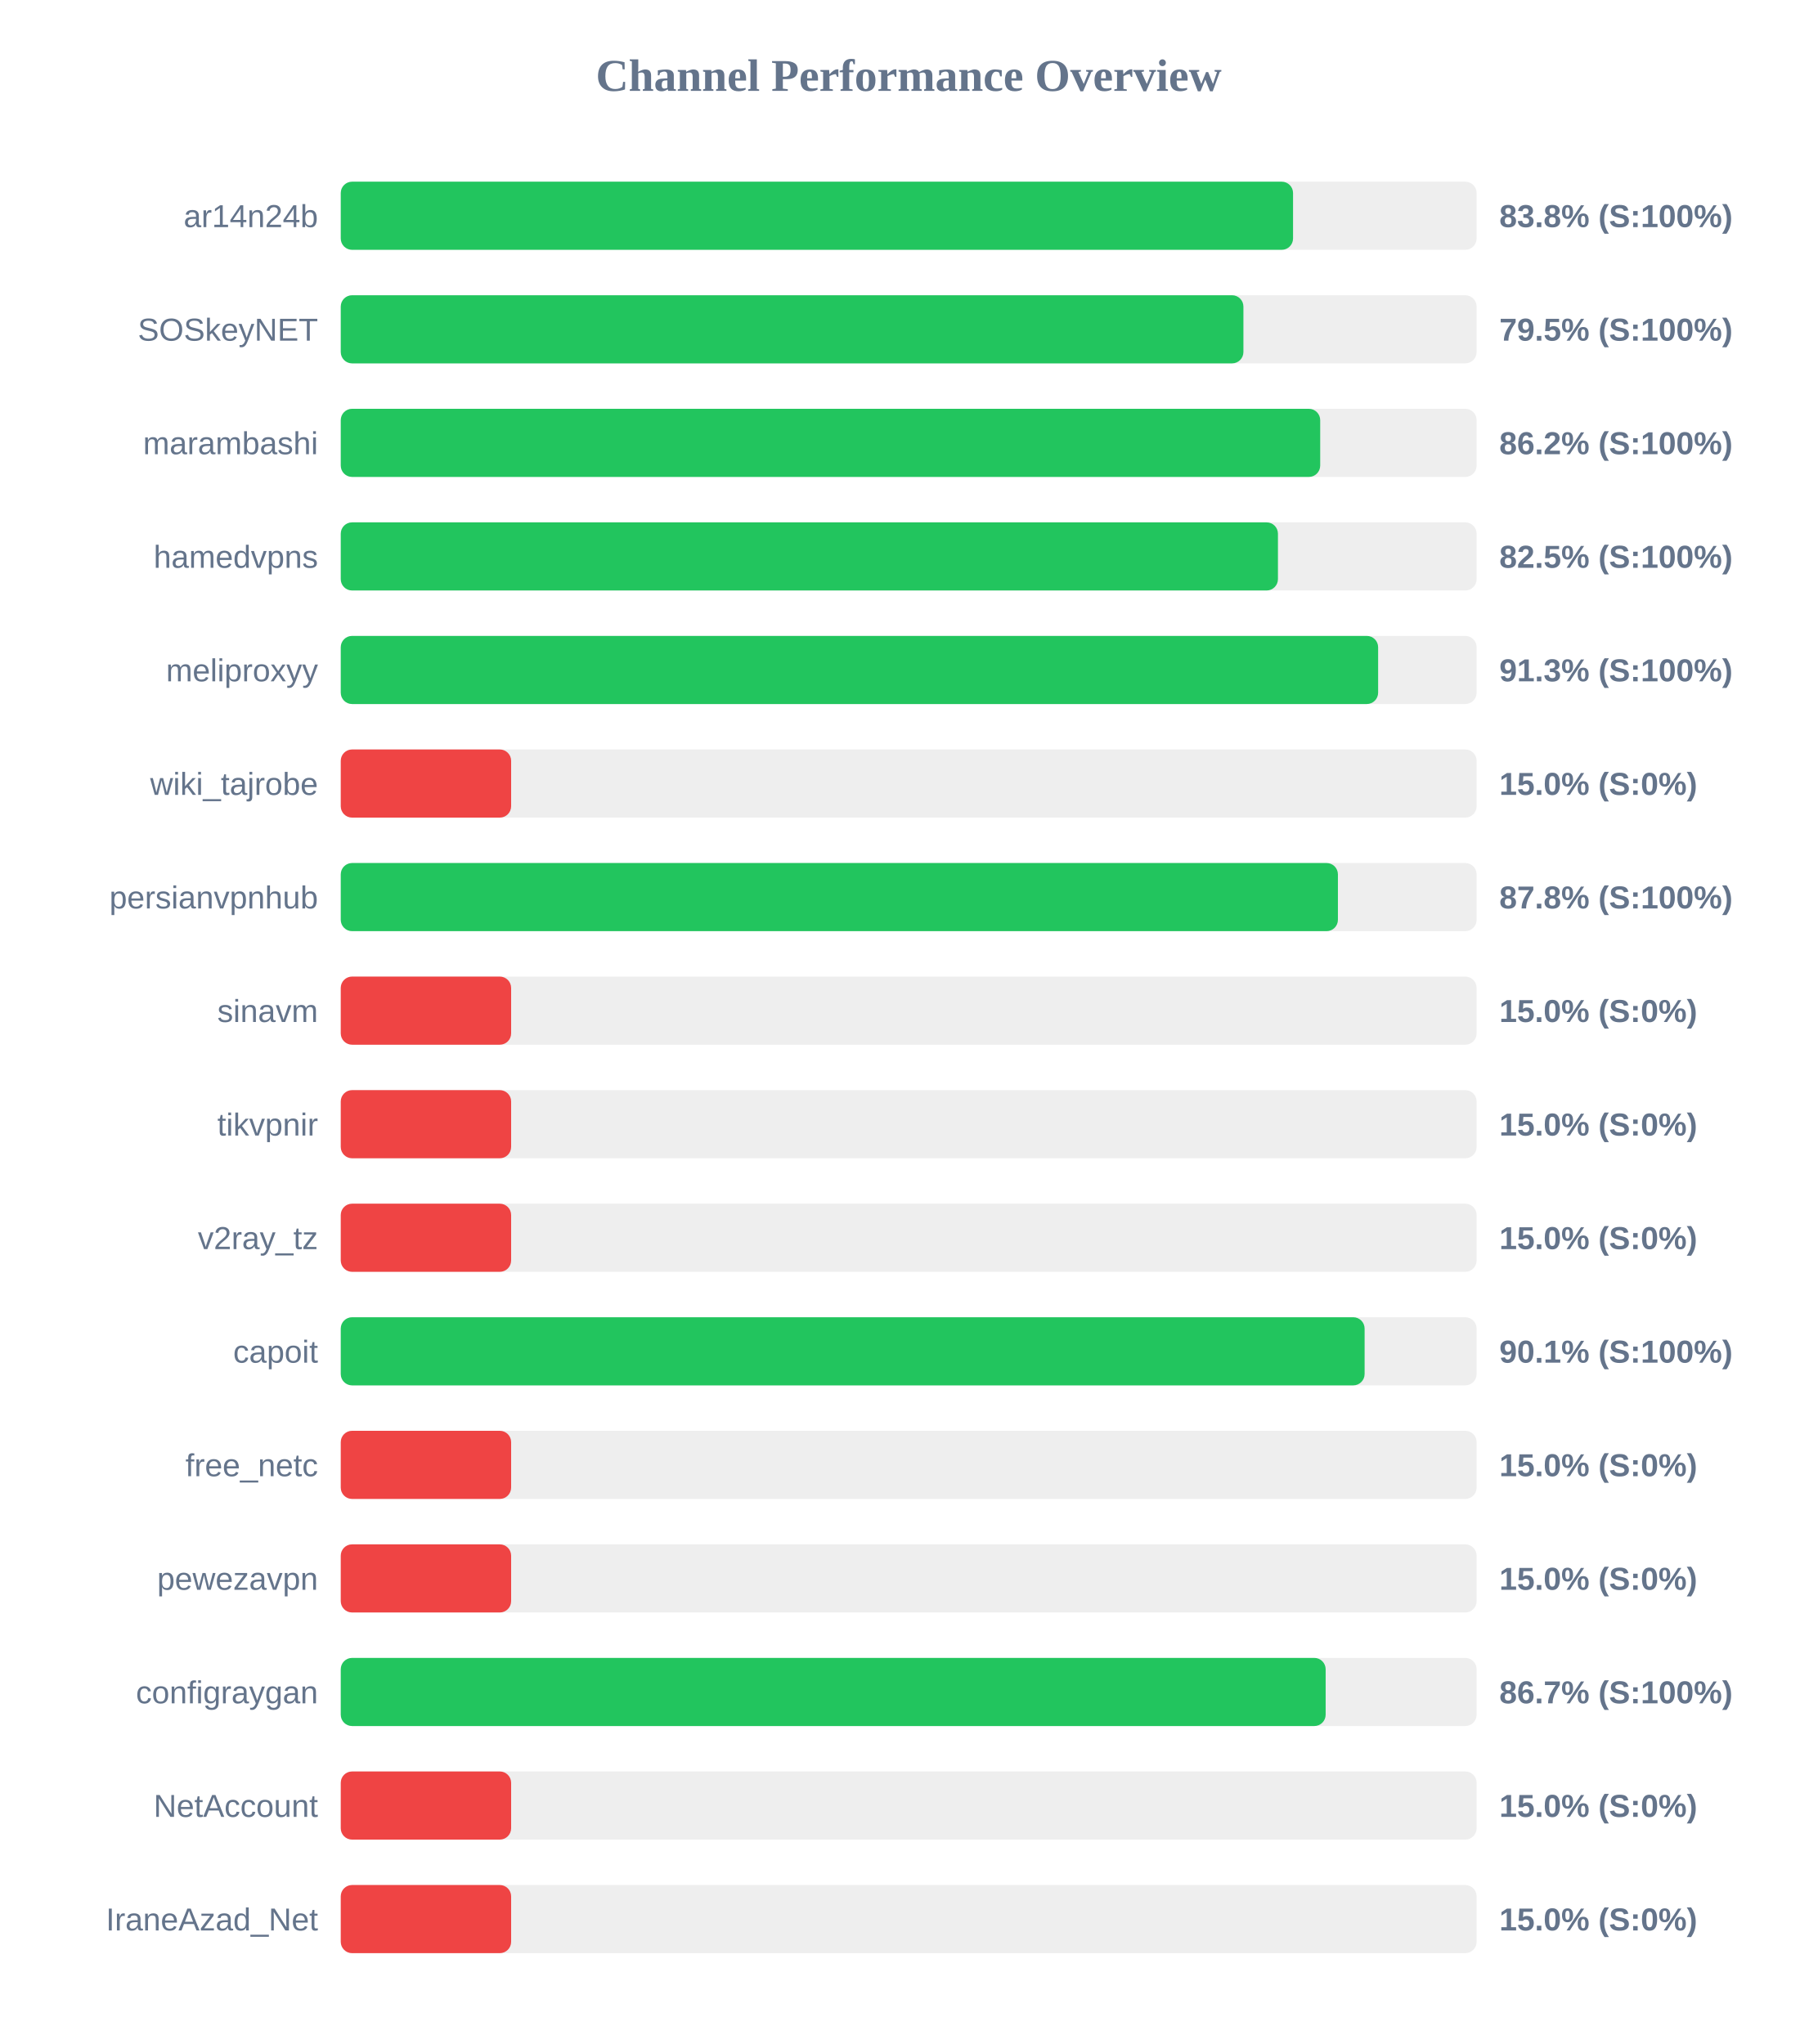
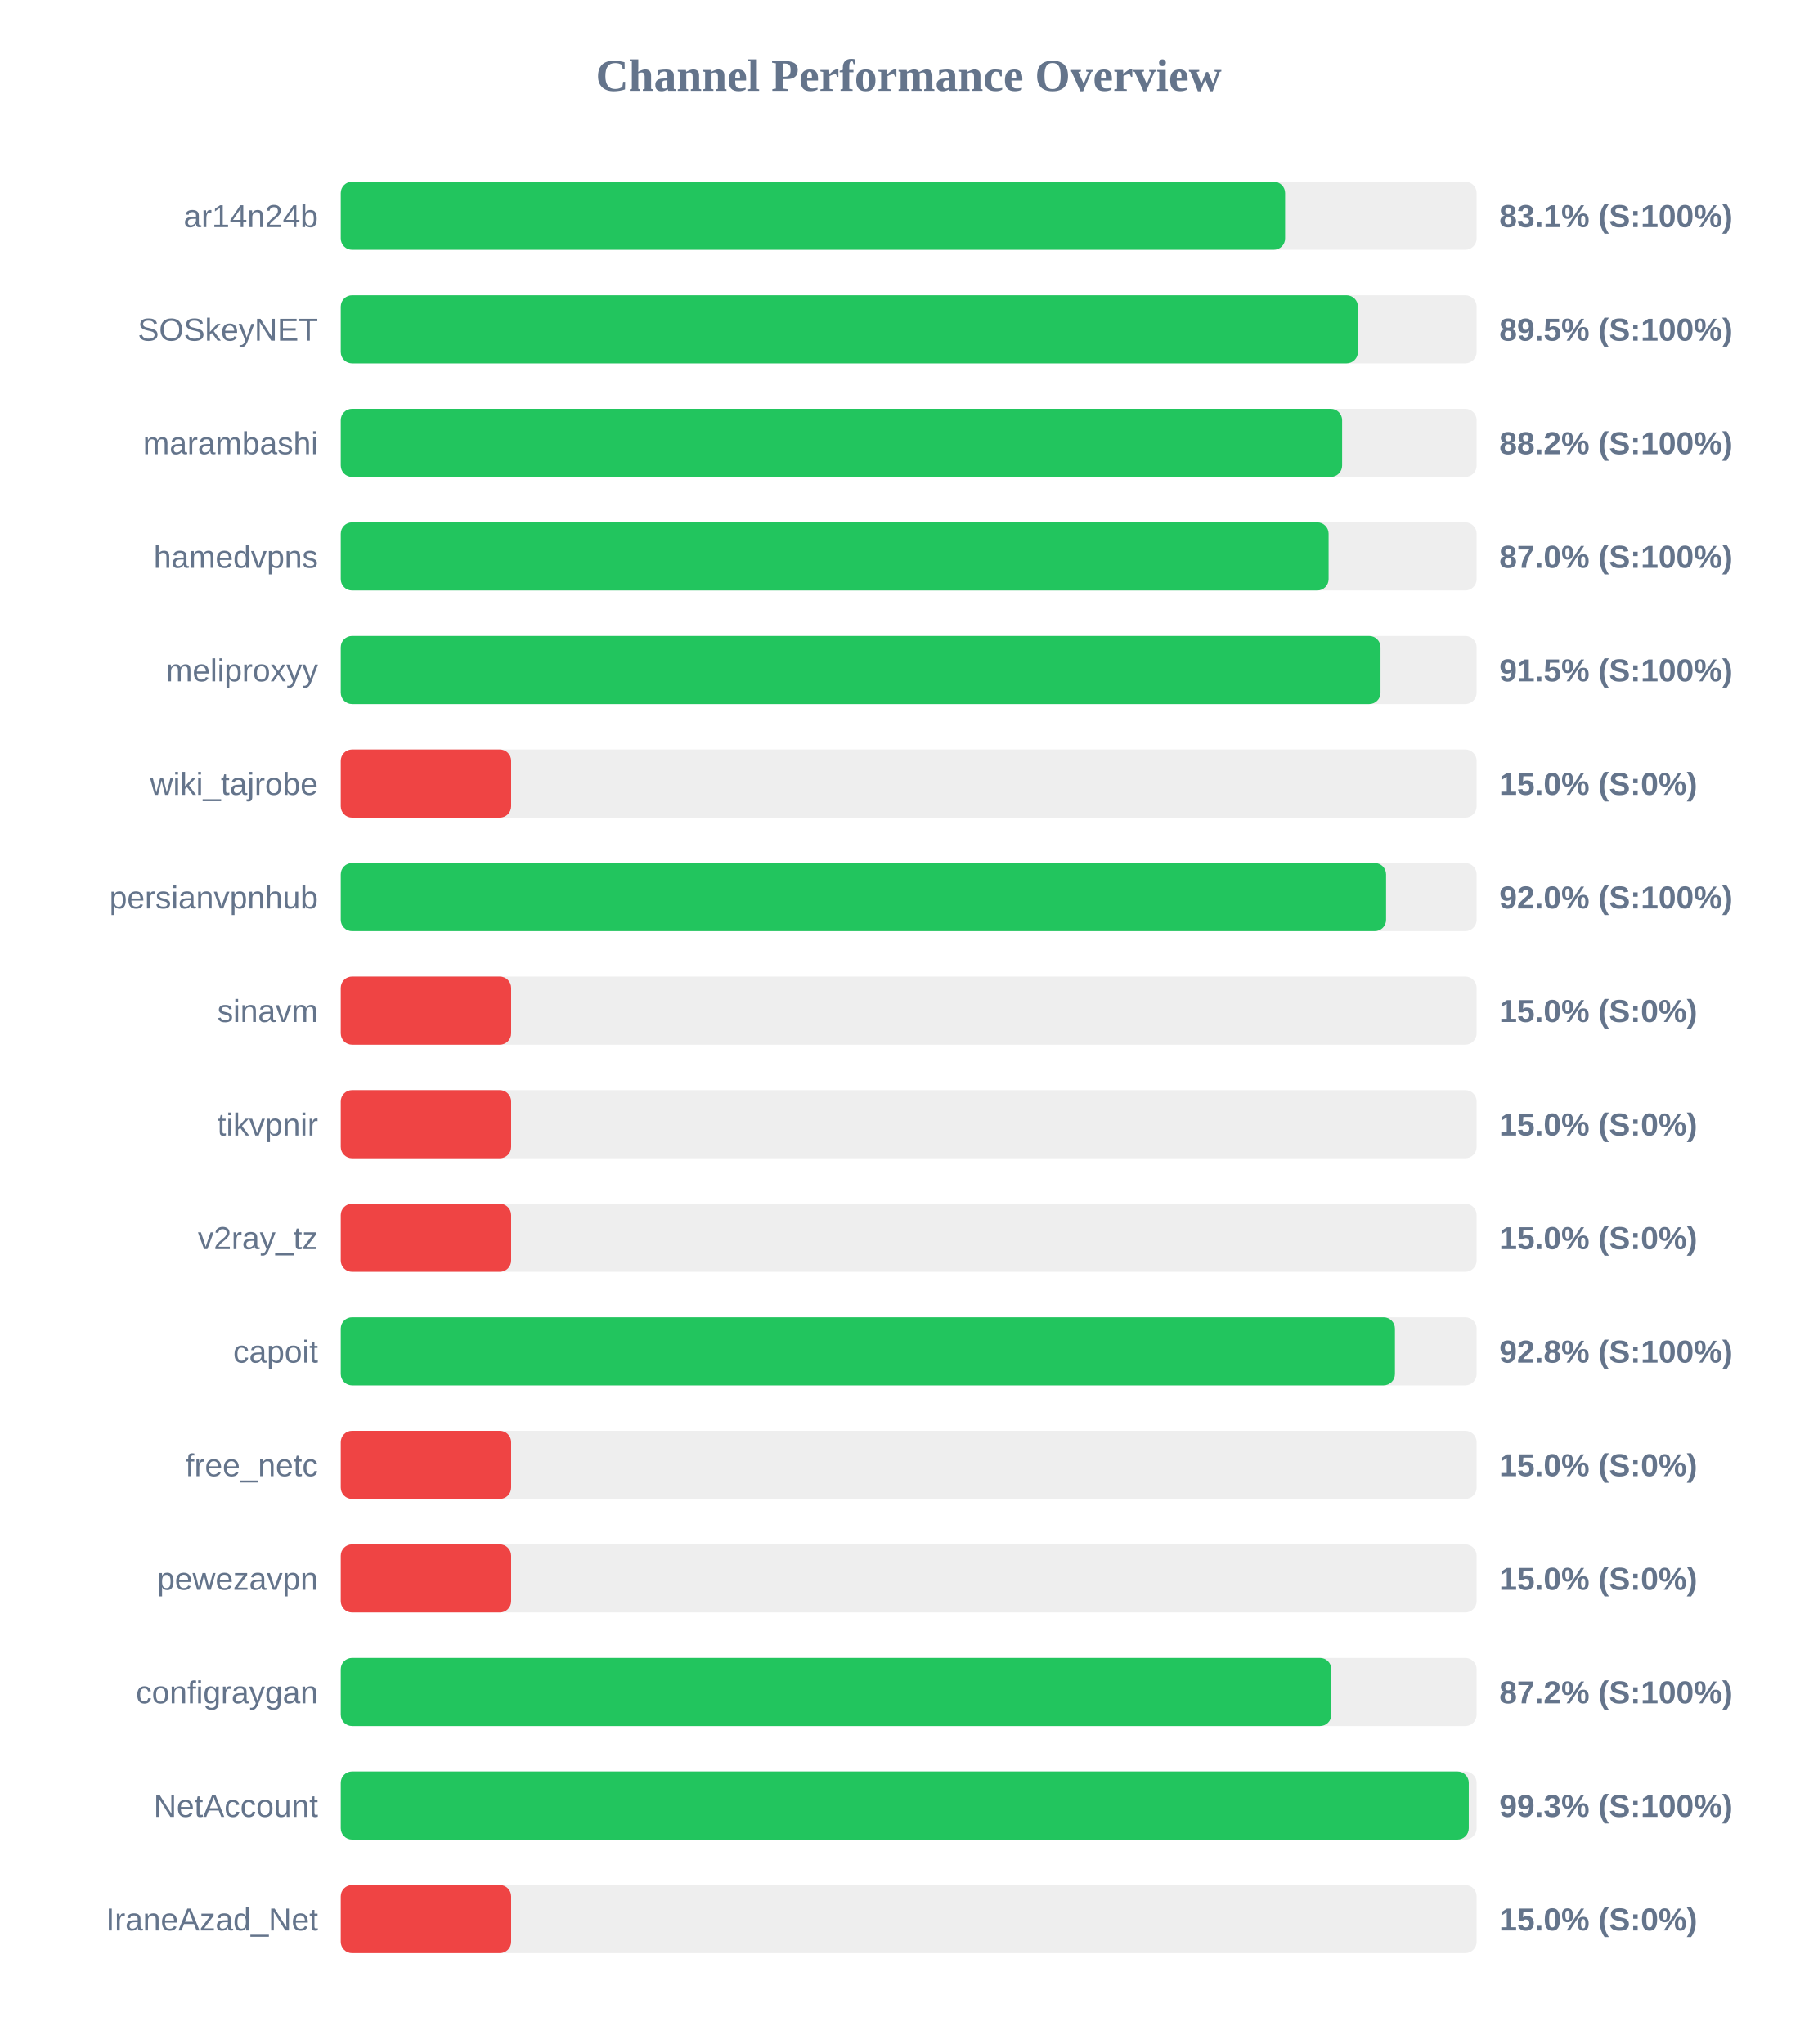
<svg xmlns="http://www.w3.org/2000/svg" width="800" height="900" version="1.1">
  <style>
        .row { font: 14px Arial; fill: #64748b; }
        .score { font: bold 14px Arial; fill: #64748b; }
    </style>
  <text x="400" y="40" text-anchor="middle" font-size="20px" font-weight="bold" fill="#64748b">Channel Performance Overview</text>
  <rect x="150" y="80" width="500" height="30" fill="#eee" rx="5" />
-   <rect x="150" y="80" width="419.2" height="30" fill="#22c55e" rx="5" />
+   <rect x="150" y="80" width="415.7" height="30" fill="#22c55e" rx="5" />
  <text x="140" y="100" text-anchor="end" class="row">ar14n24b</text>
-   <text x="660" y="100" text-anchor="start" class="score">83.8% (S:100%)</text>
+   <text x="660" y="100" text-anchor="start" class="score">83.1% (S:100%)</text>
  <rect x="150" y="130" width="500" height="30" fill="#eee" rx="5" />
-   <rect x="150" y="130" width="397.35" height="30" fill="#22c55e" rx="5" />
+   <rect x="150" y="130" width="447.75" height="30" fill="#22c55e" rx="5" />
  <text x="140" y="150" text-anchor="end" class="row">SOSkeyNET</text>
-   <text x="660" y="150" text-anchor="start" class="score">79.5% (S:100%)</text>
+   <text x="660" y="150" text-anchor="start" class="score">89.5% (S:100%)</text>
  <rect x="150" y="180" width="500" height="30" fill="#eee" rx="5" />
-   <rect x="150" y="180" width="431.15" height="30" fill="#22c55e" rx="5" />
+   <rect x="150" y="180" width="440.8" height="30" fill="#22c55e" rx="5" />
  <text x="140" y="200" text-anchor="end" class="row">marambashi</text>
-   <text x="660" y="200" text-anchor="start" class="score">86.2% (S:100%)</text>
+   <text x="660" y="200" text-anchor="start" class="score">88.2% (S:100%)</text>
  <rect x="150" y="230" width="500" height="30" fill="#eee" rx="5" />
-   <rect x="150" y="230" width="412.55" height="30" fill="#22c55e" rx="5" />
+   <rect x="150" y="230" width="434.85" height="30" fill="#22c55e" rx="5" />
  <text x="140" y="250" text-anchor="end" class="row">hamedvpns</text>
-   <text x="660" y="250" text-anchor="start" class="score">82.5% (S:100%)</text>
+   <text x="660" y="250" text-anchor="start" class="score">87.0% (S:100%)</text>
  <rect x="150" y="280" width="500" height="30" fill="#eee" rx="5" />
-   <rect x="150" y="280" width="456.65" height="30" fill="#22c55e" rx="5" />
+   <rect x="150" y="280" width="457.7" height="30" fill="#22c55e" rx="5" />
  <text x="140" y="300" text-anchor="end" class="row">meliproxyy</text>
-   <text x="660" y="300" text-anchor="start" class="score">91.3% (S:100%)</text>
+   <text x="660" y="300" text-anchor="start" class="score">91.5% (S:100%)</text>
  <rect x="150" y="330" width="500" height="30" fill="#eee" rx="5" />
  <rect x="150" y="330" width="75.0" height="30" fill="#ef4444" rx="5" />
  <text x="140" y="350" text-anchor="end" class="row">wiki_tajrobe</text>
  <text x="660" y="350" text-anchor="start" class="score">15.0% (S:0%)</text>
  <rect x="150" y="380" width="500" height="30" fill="#eee" rx="5" />
-   <rect x="150" y="380" width="438.95" height="30" fill="#22c55e" rx="5" />
+   <rect x="150" y="380" width="460.15" height="30" fill="#22c55e" rx="5" />
  <text x="140" y="400" text-anchor="end" class="row">persianvpnhub</text>
-   <text x="660" y="400" text-anchor="start" class="score">87.8% (S:100%)</text>
+   <text x="660" y="400" text-anchor="start" class="score">92.0% (S:100%)</text>
  <rect x="150" y="430" width="500" height="30" fill="#eee" rx="5" />
  <rect x="150" y="430" width="75.0" height="30" fill="#ef4444" rx="5" />
  <text x="140" y="450" text-anchor="end" class="row">sinavm</text>
  <text x="660" y="450" text-anchor="start" class="score">15.0% (S:0%)</text>
  <rect x="150" y="480" width="500" height="30" fill="#eee" rx="5" />
  <rect x="150" y="480" width="75.0" height="30" fill="#ef4444" rx="5" />
  <text x="140" y="500" text-anchor="end" class="row">tikvpnir</text>
  <text x="660" y="500" text-anchor="start" class="score">15.0% (S:0%)</text>
  <rect x="150" y="530" width="500" height="30" fill="#eee" rx="5" />
  <rect x="150" y="530" width="75.0" height="30" fill="#ef4444" rx="5" />
  <text x="140" y="550" text-anchor="end" class="row">v2ray_tz</text>
  <text x="660" y="550" text-anchor="start" class="score">15.0% (S:0%)</text>
  <rect x="150" y="580" width="500" height="30" fill="#eee" rx="5" />
-   <rect x="150" y="580" width="450.7" height="30" fill="#22c55e" rx="5" />
+   <rect x="150" y="580" width="464.05" height="30" fill="#22c55e" rx="5" />
  <text x="140" y="600" text-anchor="end" class="row">capoit</text>
-   <text x="660" y="600" text-anchor="start" class="score">90.1% (S:100%)</text>
+   <text x="660" y="600" text-anchor="start" class="score">92.8% (S:100%)</text>
  <rect x="150" y="630" width="500" height="30" fill="#eee" rx="5" />
  <rect x="150" y="630" width="75.0" height="30" fill="#ef4444" rx="5" />
  <text x="140" y="650" text-anchor="end" class="row">free_netc</text>
  <text x="660" y="650" text-anchor="start" class="score">15.0% (S:0%)</text>
  <rect x="150" y="680" width="500" height="30" fill="#eee" rx="5" />
  <rect x="150" y="680" width="75.0" height="30" fill="#ef4444" rx="5" />
  <text x="140" y="700" text-anchor="end" class="row">pewezavpn</text>
  <text x="660" y="700" text-anchor="start" class="score">15.0% (S:0%)</text>
  <rect x="150" y="730" width="500" height="30" fill="#eee" rx="5" />
-   <rect x="150" y="730" width="433.55" height="30" fill="#22c55e" rx="5" />
+   <rect x="150" y="730" width="436.05" height="30" fill="#22c55e" rx="5" />
  <text x="140" y="750" text-anchor="end" class="row">configraygan</text>
-   <text x="660" y="750" text-anchor="start" class="score">86.7% (S:100%)</text>
+   <text x="660" y="750" text-anchor="start" class="score">87.2% (S:100%)</text>
  <rect x="150" y="780" width="500" height="30" fill="#eee" rx="5" />
-   <rect x="150" y="780" width="75.0" height="30" fill="#ef4444" rx="5" />
+   <rect x="150" y="780" width="496.55" height="30" fill="#22c55e" rx="5" />
  <text x="140" y="800" text-anchor="end" class="row">NetAccount</text>
-   <text x="660" y="800" text-anchor="start" class="score">15.0% (S:0%)</text>
+   <text x="660" y="800" text-anchor="start" class="score">99.3% (S:100%)</text>
  <rect x="150" y="830" width="500" height="30" fill="#eee" rx="5" />
  <rect x="150" y="830" width="75.0" height="30" fill="#ef4444" rx="5" />
  <text x="140" y="850" text-anchor="end" class="row">IraneAzad_Net</text>
  <text x="660" y="850" text-anchor="start" class="score">15.0% (S:0%)</text>
</svg>
